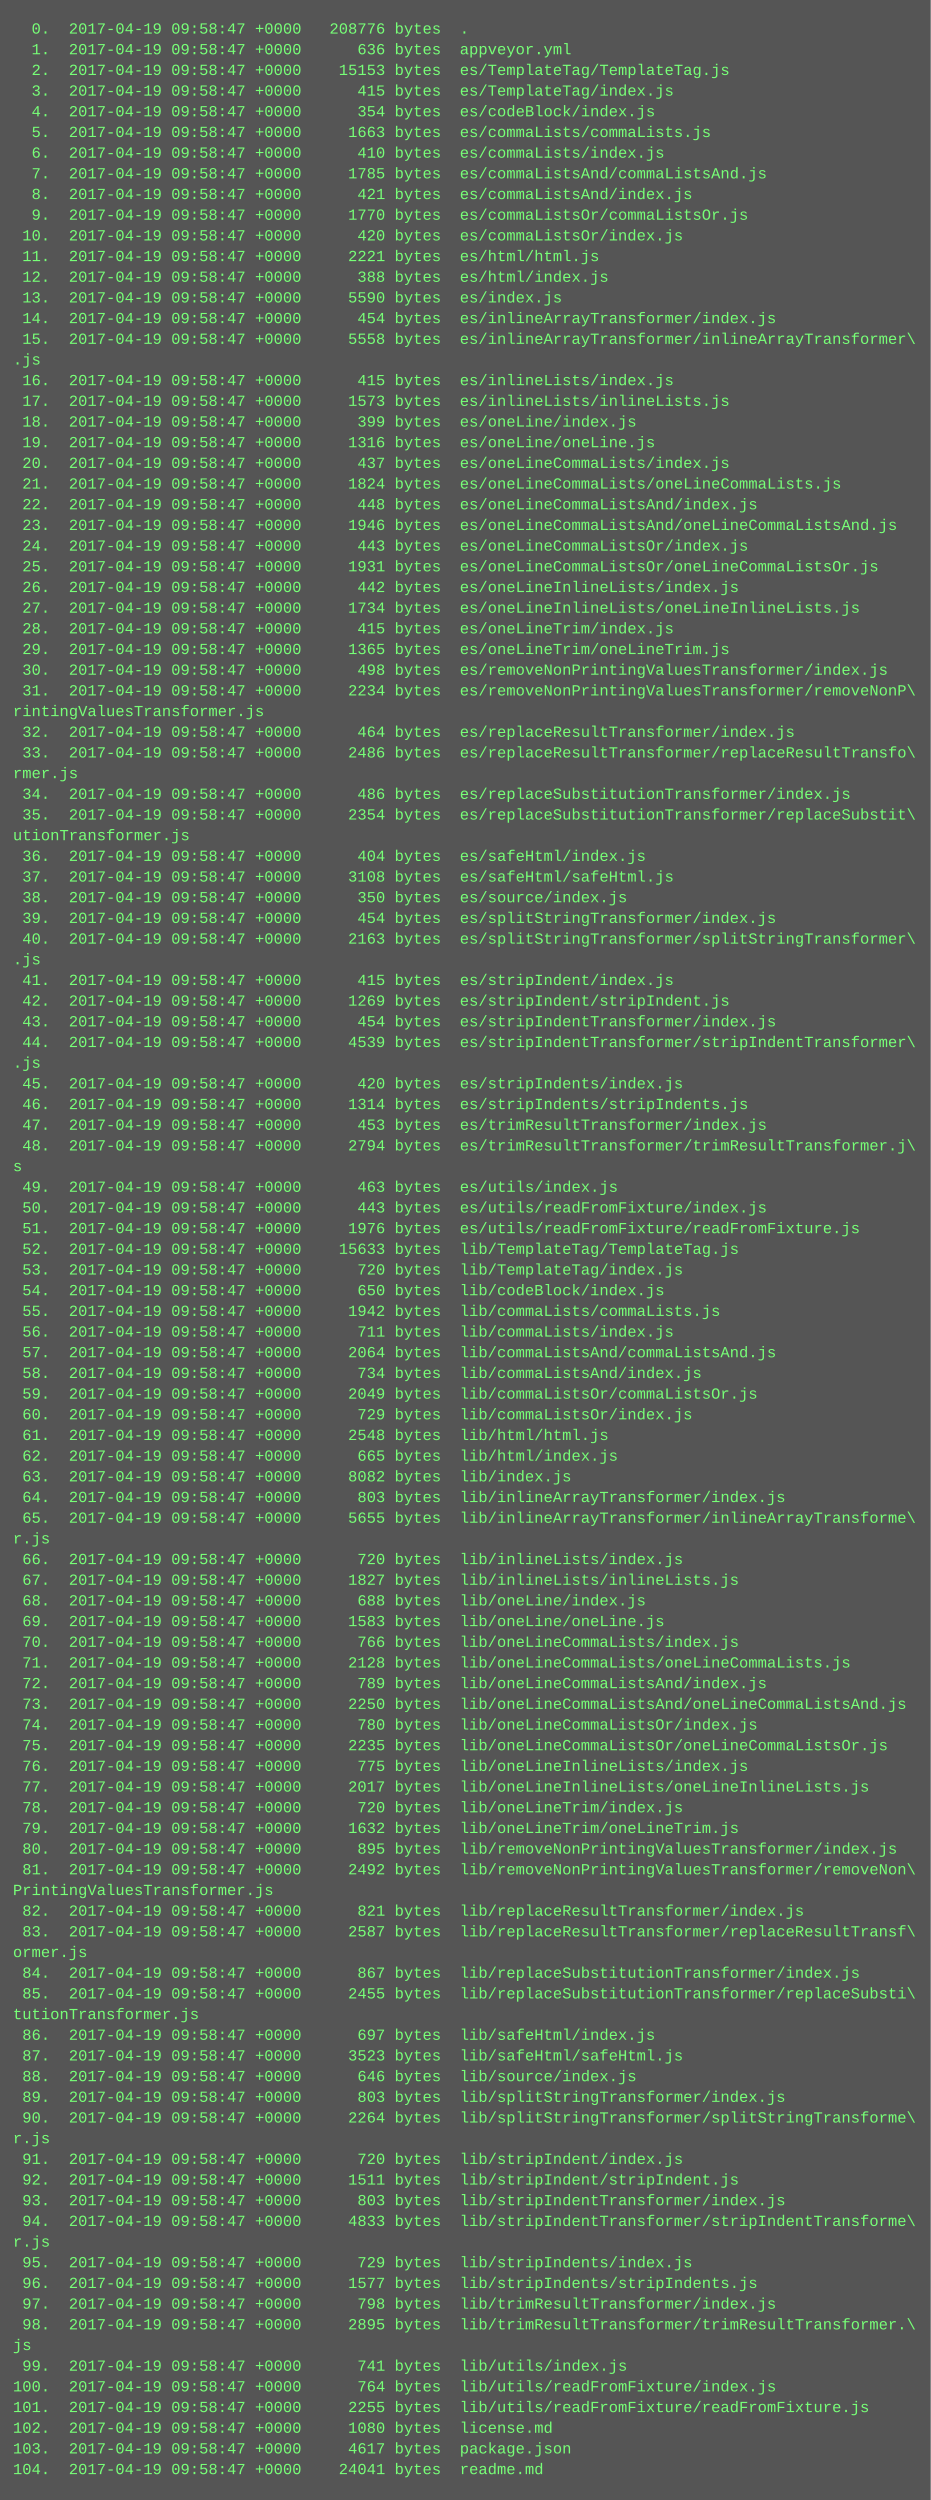
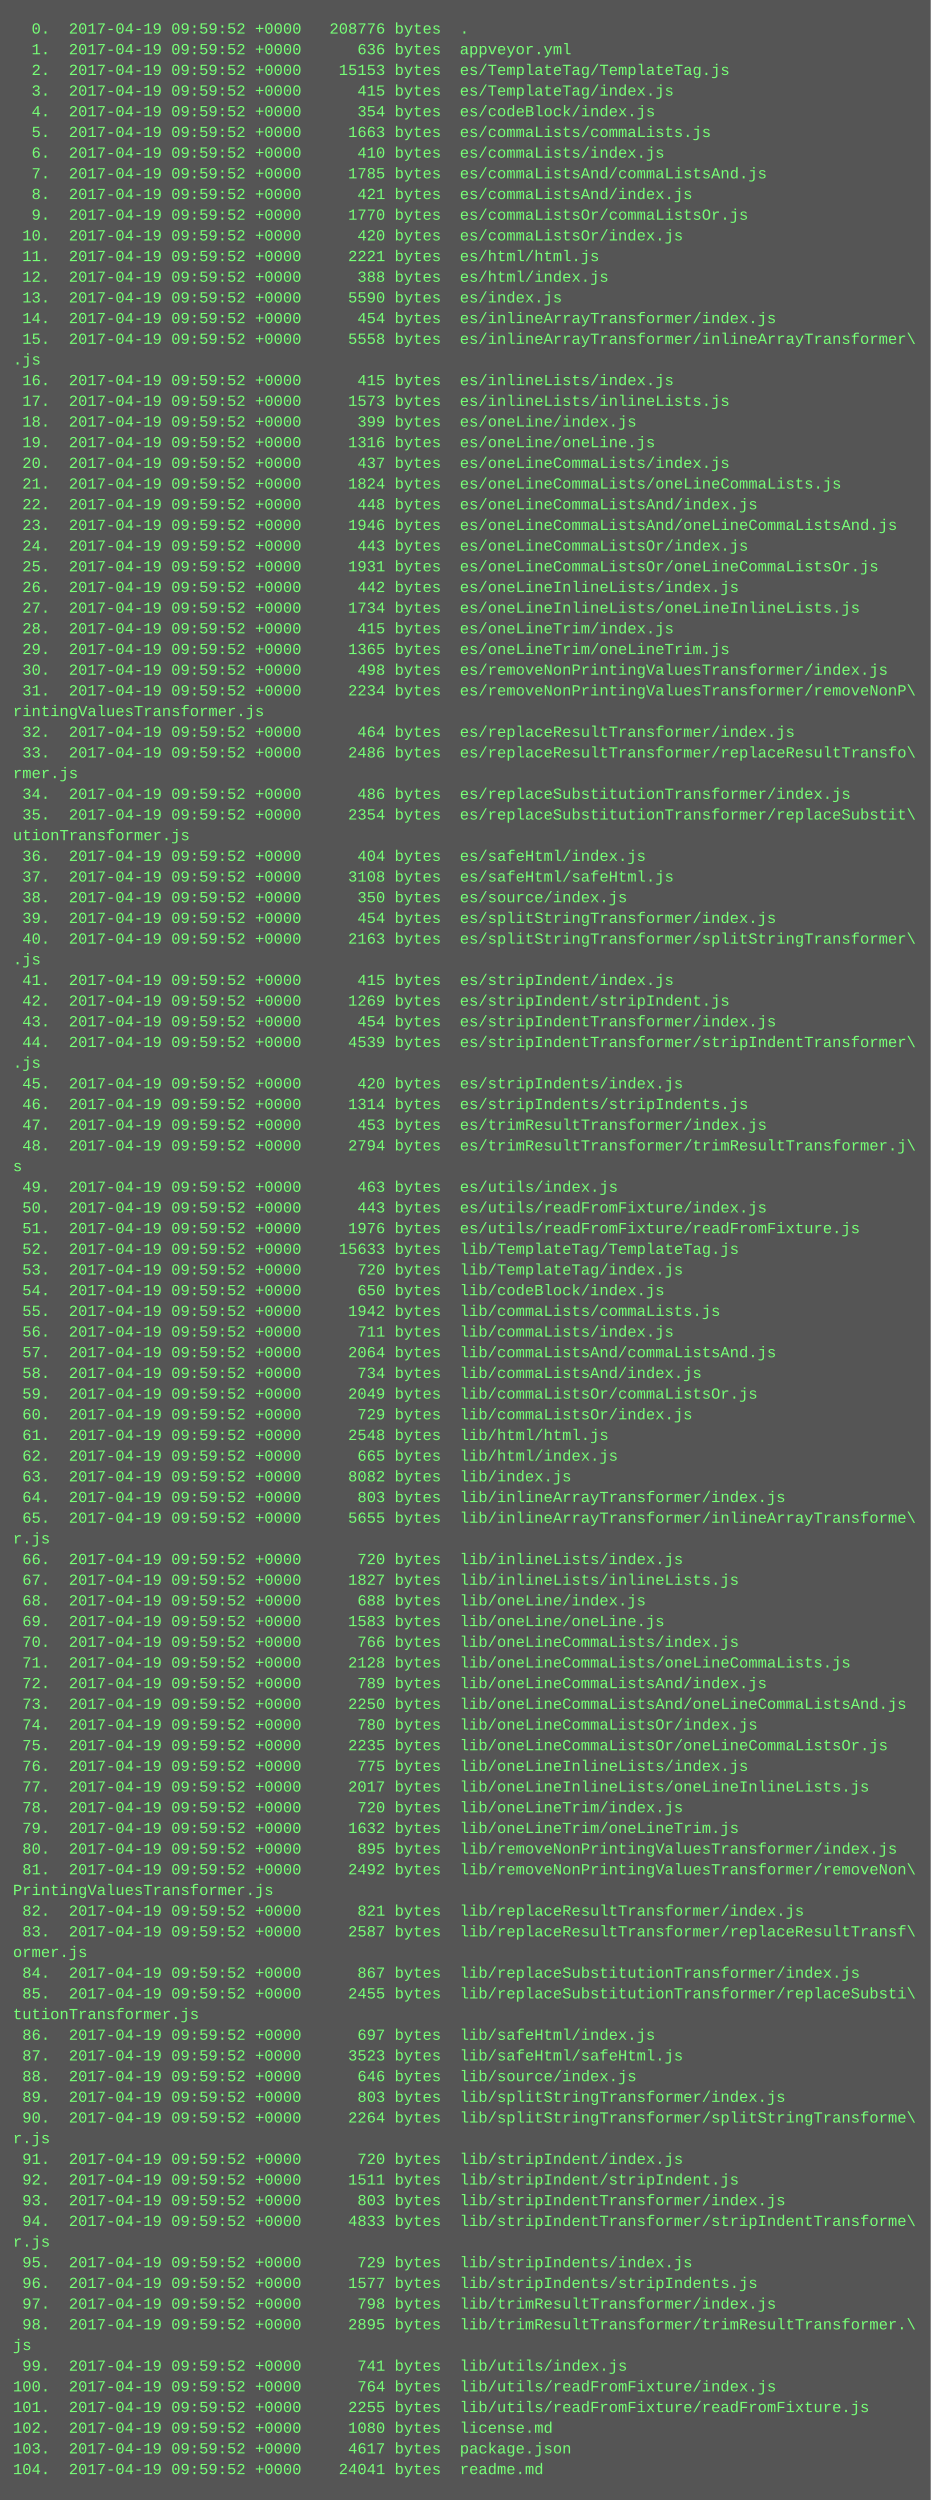
<svg xmlns="http://www.w3.org/2000/svg" height="1934" width="720">
  <rect height="1934" fill="#555" width="720" />
  <text fill="#7f7" font-family="Courier New" font-size="12" xml:space="preserve">
-     <tspan x="10" y="26">  0.  2017-04-19 09:58:47 +0000   208776 bytes  .</tspan>
-     <tspan x="10" y="42">  1.  2017-04-19 09:58:47 +0000      636 bytes  appveyor.yml</tspan>
-     <tspan x="10" y="58">  2.  2017-04-19 09:58:47 +0000    15153 bytes  es/TemplateTag/TemplateTag.js</tspan>
-     <tspan x="10" y="74">  3.  2017-04-19 09:58:47 +0000      415 bytes  es/TemplateTag/index.js</tspan>
-     <tspan x="10" y="90">  4.  2017-04-19 09:58:47 +0000      354 bytes  es/codeBlock/index.js</tspan>
-     <tspan x="10" y="106">  5.  2017-04-19 09:58:47 +0000     1663 bytes  es/commaLists/commaLists.js</tspan>
-     <tspan x="10" y="122">  6.  2017-04-19 09:58:47 +0000      410 bytes  es/commaLists/index.js</tspan>
-     <tspan x="10" y="138">  7.  2017-04-19 09:58:47 +0000     1785 bytes  es/commaListsAnd/commaListsAnd.js</tspan>
-     <tspan x="10" y="154">  8.  2017-04-19 09:58:47 +0000      421 bytes  es/commaListsAnd/index.js</tspan>
-     <tspan x="10" y="170">  9.  2017-04-19 09:58:47 +0000     1770 bytes  es/commaListsOr/commaListsOr.js</tspan>
-     <tspan x="10" y="186"> 10.  2017-04-19 09:58:47 +0000      420 bytes  es/commaListsOr/index.js</tspan>
-     <tspan x="10" y="202"> 11.  2017-04-19 09:58:47 +0000     2221 bytes  es/html/html.js</tspan>
-     <tspan x="10" y="218"> 12.  2017-04-19 09:58:47 +0000      388 bytes  es/html/index.js</tspan>
-     <tspan x="10" y="234"> 13.  2017-04-19 09:58:47 +0000     5590 bytes  es/index.js</tspan>
-     <tspan x="10" y="250"> 14.  2017-04-19 09:58:47 +0000      454 bytes  es/inlineArrayTransformer/index.js</tspan>
-     <tspan x="10" y="266"> 15.  2017-04-19 09:58:47 +0000     5558 bytes  es/inlineArrayTransformer/inlineArrayTransformer\</tspan>
+     <tspan x="10" y="26">  0.  2017-04-19 09:59:52 +0000   208776 bytes  .</tspan>
+     <tspan x="10" y="42">  1.  2017-04-19 09:59:52 +0000      636 bytes  appveyor.yml</tspan>
+     <tspan x="10" y="58">  2.  2017-04-19 09:59:52 +0000    15153 bytes  es/TemplateTag/TemplateTag.js</tspan>
+     <tspan x="10" y="74">  3.  2017-04-19 09:59:52 +0000      415 bytes  es/TemplateTag/index.js</tspan>
+     <tspan x="10" y="90">  4.  2017-04-19 09:59:52 +0000      354 bytes  es/codeBlock/index.js</tspan>
+     <tspan x="10" y="106">  5.  2017-04-19 09:59:52 +0000     1663 bytes  es/commaLists/commaLists.js</tspan>
+     <tspan x="10" y="122">  6.  2017-04-19 09:59:52 +0000      410 bytes  es/commaLists/index.js</tspan>
+     <tspan x="10" y="138">  7.  2017-04-19 09:59:52 +0000     1785 bytes  es/commaListsAnd/commaListsAnd.js</tspan>
+     <tspan x="10" y="154">  8.  2017-04-19 09:59:52 +0000      421 bytes  es/commaListsAnd/index.js</tspan>
+     <tspan x="10" y="170">  9.  2017-04-19 09:59:52 +0000     1770 bytes  es/commaListsOr/commaListsOr.js</tspan>
+     <tspan x="10" y="186"> 10.  2017-04-19 09:59:52 +0000      420 bytes  es/commaListsOr/index.js</tspan>
+     <tspan x="10" y="202"> 11.  2017-04-19 09:59:52 +0000     2221 bytes  es/html/html.js</tspan>
+     <tspan x="10" y="218"> 12.  2017-04-19 09:59:52 +0000      388 bytes  es/html/index.js</tspan>
+     <tspan x="10" y="234"> 13.  2017-04-19 09:59:52 +0000     5590 bytes  es/index.js</tspan>
+     <tspan x="10" y="250"> 14.  2017-04-19 09:59:52 +0000      454 bytes  es/inlineArrayTransformer/index.js</tspan>
+     <tspan x="10" y="266"> 15.  2017-04-19 09:59:52 +0000     5558 bytes  es/inlineArrayTransformer/inlineArrayTransformer\</tspan>
    <tspan x="10" y="282">.js</tspan>
-     <tspan x="10" y="298"> 16.  2017-04-19 09:58:47 +0000      415 bytes  es/inlineLists/index.js</tspan>
-     <tspan x="10" y="314"> 17.  2017-04-19 09:58:47 +0000     1573 bytes  es/inlineLists/inlineLists.js</tspan>
-     <tspan x="10" y="330"> 18.  2017-04-19 09:58:47 +0000      399 bytes  es/oneLine/index.js</tspan>
-     <tspan x="10" y="346"> 19.  2017-04-19 09:58:47 +0000     1316 bytes  es/oneLine/oneLine.js</tspan>
-     <tspan x="10" y="362"> 20.  2017-04-19 09:58:47 +0000      437 bytes  es/oneLineCommaLists/index.js</tspan>
-     <tspan x="10" y="378"> 21.  2017-04-19 09:58:47 +0000     1824 bytes  es/oneLineCommaLists/oneLineCommaLists.js</tspan>
-     <tspan x="10" y="394"> 22.  2017-04-19 09:58:47 +0000      448 bytes  es/oneLineCommaListsAnd/index.js</tspan>
-     <tspan x="10" y="410"> 23.  2017-04-19 09:58:47 +0000     1946 bytes  es/oneLineCommaListsAnd/oneLineCommaListsAnd.js</tspan>
-     <tspan x="10" y="426"> 24.  2017-04-19 09:58:47 +0000      443 bytes  es/oneLineCommaListsOr/index.js</tspan>
-     <tspan x="10" y="442"> 25.  2017-04-19 09:58:47 +0000     1931 bytes  es/oneLineCommaListsOr/oneLineCommaListsOr.js</tspan>
-     <tspan x="10" y="458"> 26.  2017-04-19 09:58:47 +0000      442 bytes  es/oneLineInlineLists/index.js</tspan>
-     <tspan x="10" y="474"> 27.  2017-04-19 09:58:47 +0000     1734 bytes  es/oneLineInlineLists/oneLineInlineLists.js</tspan>
-     <tspan x="10" y="490"> 28.  2017-04-19 09:58:47 +0000      415 bytes  es/oneLineTrim/index.js</tspan>
-     <tspan x="10" y="506"> 29.  2017-04-19 09:58:47 +0000     1365 bytes  es/oneLineTrim/oneLineTrim.js</tspan>
-     <tspan x="10" y="522"> 30.  2017-04-19 09:58:47 +0000      498 bytes  es/removeNonPrintingValuesTransformer/index.js</tspan>
-     <tspan x="10" y="538"> 31.  2017-04-19 09:58:47 +0000     2234 bytes  es/removeNonPrintingValuesTransformer/removeNonP\</tspan>
+     <tspan x="10" y="298"> 16.  2017-04-19 09:59:52 +0000      415 bytes  es/inlineLists/index.js</tspan>
+     <tspan x="10" y="314"> 17.  2017-04-19 09:59:52 +0000     1573 bytes  es/inlineLists/inlineLists.js</tspan>
+     <tspan x="10" y="330"> 18.  2017-04-19 09:59:52 +0000      399 bytes  es/oneLine/index.js</tspan>
+     <tspan x="10" y="346"> 19.  2017-04-19 09:59:52 +0000     1316 bytes  es/oneLine/oneLine.js</tspan>
+     <tspan x="10" y="362"> 20.  2017-04-19 09:59:52 +0000      437 bytes  es/oneLineCommaLists/index.js</tspan>
+     <tspan x="10" y="378"> 21.  2017-04-19 09:59:52 +0000     1824 bytes  es/oneLineCommaLists/oneLineCommaLists.js</tspan>
+     <tspan x="10" y="394"> 22.  2017-04-19 09:59:52 +0000      448 bytes  es/oneLineCommaListsAnd/index.js</tspan>
+     <tspan x="10" y="410"> 23.  2017-04-19 09:59:52 +0000     1946 bytes  es/oneLineCommaListsAnd/oneLineCommaListsAnd.js</tspan>
+     <tspan x="10" y="426"> 24.  2017-04-19 09:59:52 +0000      443 bytes  es/oneLineCommaListsOr/index.js</tspan>
+     <tspan x="10" y="442"> 25.  2017-04-19 09:59:52 +0000     1931 bytes  es/oneLineCommaListsOr/oneLineCommaListsOr.js</tspan>
+     <tspan x="10" y="458"> 26.  2017-04-19 09:59:52 +0000      442 bytes  es/oneLineInlineLists/index.js</tspan>
+     <tspan x="10" y="474"> 27.  2017-04-19 09:59:52 +0000     1734 bytes  es/oneLineInlineLists/oneLineInlineLists.js</tspan>
+     <tspan x="10" y="490"> 28.  2017-04-19 09:59:52 +0000      415 bytes  es/oneLineTrim/index.js</tspan>
+     <tspan x="10" y="506"> 29.  2017-04-19 09:59:52 +0000     1365 bytes  es/oneLineTrim/oneLineTrim.js</tspan>
+     <tspan x="10" y="522"> 30.  2017-04-19 09:59:52 +0000      498 bytes  es/removeNonPrintingValuesTransformer/index.js</tspan>
+     <tspan x="10" y="538"> 31.  2017-04-19 09:59:52 +0000     2234 bytes  es/removeNonPrintingValuesTransformer/removeNonP\</tspan>
    <tspan x="10" y="554">rintingValuesTransformer.js</tspan>
-     <tspan x="10" y="570"> 32.  2017-04-19 09:58:47 +0000      464 bytes  es/replaceResultTransformer/index.js</tspan>
-     <tspan x="10" y="586"> 33.  2017-04-19 09:58:47 +0000     2486 bytes  es/replaceResultTransformer/replaceResultTransfo\</tspan>
+     <tspan x="10" y="570"> 32.  2017-04-19 09:59:52 +0000      464 bytes  es/replaceResultTransformer/index.js</tspan>
+     <tspan x="10" y="586"> 33.  2017-04-19 09:59:52 +0000     2486 bytes  es/replaceResultTransformer/replaceResultTransfo\</tspan>
    <tspan x="10" y="602">rmer.js</tspan>
-     <tspan x="10" y="618"> 34.  2017-04-19 09:58:47 +0000      486 bytes  es/replaceSubstitutionTransformer/index.js</tspan>
-     <tspan x="10" y="634"> 35.  2017-04-19 09:58:47 +0000     2354 bytes  es/replaceSubstitutionTransformer/replaceSubstit\</tspan>
+     <tspan x="10" y="618"> 34.  2017-04-19 09:59:52 +0000      486 bytes  es/replaceSubstitutionTransformer/index.js</tspan>
+     <tspan x="10" y="634"> 35.  2017-04-19 09:59:52 +0000     2354 bytes  es/replaceSubstitutionTransformer/replaceSubstit\</tspan>
    <tspan x="10" y="650">utionTransformer.js</tspan>
-     <tspan x="10" y="666"> 36.  2017-04-19 09:58:47 +0000      404 bytes  es/safeHtml/index.js</tspan>
-     <tspan x="10" y="682"> 37.  2017-04-19 09:58:47 +0000     3108 bytes  es/safeHtml/safeHtml.js</tspan>
-     <tspan x="10" y="698"> 38.  2017-04-19 09:58:47 +0000      350 bytes  es/source/index.js</tspan>
-     <tspan x="10" y="714"> 39.  2017-04-19 09:58:47 +0000      454 bytes  es/splitStringTransformer/index.js</tspan>
-     <tspan x="10" y="730"> 40.  2017-04-19 09:58:47 +0000     2163 bytes  es/splitStringTransformer/splitStringTransformer\</tspan>
+     <tspan x="10" y="666"> 36.  2017-04-19 09:59:52 +0000      404 bytes  es/safeHtml/index.js</tspan>
+     <tspan x="10" y="682"> 37.  2017-04-19 09:59:52 +0000     3108 bytes  es/safeHtml/safeHtml.js</tspan>
+     <tspan x="10" y="698"> 38.  2017-04-19 09:59:52 +0000      350 bytes  es/source/index.js</tspan>
+     <tspan x="10" y="714"> 39.  2017-04-19 09:59:52 +0000      454 bytes  es/splitStringTransformer/index.js</tspan>
+     <tspan x="10" y="730"> 40.  2017-04-19 09:59:52 +0000     2163 bytes  es/splitStringTransformer/splitStringTransformer\</tspan>
    <tspan x="10" y="746">.js</tspan>
-     <tspan x="10" y="762"> 41.  2017-04-19 09:58:47 +0000      415 bytes  es/stripIndent/index.js</tspan>
-     <tspan x="10" y="778"> 42.  2017-04-19 09:58:47 +0000     1269 bytes  es/stripIndent/stripIndent.js</tspan>
-     <tspan x="10" y="794"> 43.  2017-04-19 09:58:47 +0000      454 bytes  es/stripIndentTransformer/index.js</tspan>
-     <tspan x="10" y="810"> 44.  2017-04-19 09:58:47 +0000     4539 bytes  es/stripIndentTransformer/stripIndentTransformer\</tspan>
+     <tspan x="10" y="762"> 41.  2017-04-19 09:59:52 +0000      415 bytes  es/stripIndent/index.js</tspan>
+     <tspan x="10" y="778"> 42.  2017-04-19 09:59:52 +0000     1269 bytes  es/stripIndent/stripIndent.js</tspan>
+     <tspan x="10" y="794"> 43.  2017-04-19 09:59:52 +0000      454 bytes  es/stripIndentTransformer/index.js</tspan>
+     <tspan x="10" y="810"> 44.  2017-04-19 09:59:52 +0000     4539 bytes  es/stripIndentTransformer/stripIndentTransformer\</tspan>
    <tspan x="10" y="826">.js</tspan>
-     <tspan x="10" y="842"> 45.  2017-04-19 09:58:47 +0000      420 bytes  es/stripIndents/index.js</tspan>
-     <tspan x="10" y="858"> 46.  2017-04-19 09:58:47 +0000     1314 bytes  es/stripIndents/stripIndents.js</tspan>
-     <tspan x="10" y="874"> 47.  2017-04-19 09:58:47 +0000      453 bytes  es/trimResultTransformer/index.js</tspan>
-     <tspan x="10" y="890"> 48.  2017-04-19 09:58:47 +0000     2794 bytes  es/trimResultTransformer/trimResultTransformer.j\</tspan>
+     <tspan x="10" y="842"> 45.  2017-04-19 09:59:52 +0000      420 bytes  es/stripIndents/index.js</tspan>
+     <tspan x="10" y="858"> 46.  2017-04-19 09:59:52 +0000     1314 bytes  es/stripIndents/stripIndents.js</tspan>
+     <tspan x="10" y="874"> 47.  2017-04-19 09:59:52 +0000      453 bytes  es/trimResultTransformer/index.js</tspan>
+     <tspan x="10" y="890"> 48.  2017-04-19 09:59:52 +0000     2794 bytes  es/trimResultTransformer/trimResultTransformer.j\</tspan>
    <tspan x="10" y="906">s</tspan>
-     <tspan x="10" y="922"> 49.  2017-04-19 09:58:47 +0000      463 bytes  es/utils/index.js</tspan>
-     <tspan x="10" y="938"> 50.  2017-04-19 09:58:47 +0000      443 bytes  es/utils/readFromFixture/index.js</tspan>
-     <tspan x="10" y="954"> 51.  2017-04-19 09:58:47 +0000     1976 bytes  es/utils/readFromFixture/readFromFixture.js</tspan>
-     <tspan x="10" y="970"> 52.  2017-04-19 09:58:47 +0000    15633 bytes  lib/TemplateTag/TemplateTag.js</tspan>
-     <tspan x="10" y="986"> 53.  2017-04-19 09:58:47 +0000      720 bytes  lib/TemplateTag/index.js</tspan>
-     <tspan x="10" y="1002"> 54.  2017-04-19 09:58:47 +0000      650 bytes  lib/codeBlock/index.js</tspan>
-     <tspan x="10" y="1018"> 55.  2017-04-19 09:58:47 +0000     1942 bytes  lib/commaLists/commaLists.js</tspan>
-     <tspan x="10" y="1034"> 56.  2017-04-19 09:58:47 +0000      711 bytes  lib/commaLists/index.js</tspan>
-     <tspan x="10" y="1050"> 57.  2017-04-19 09:58:47 +0000     2064 bytes  lib/commaListsAnd/commaListsAnd.js</tspan>
-     <tspan x="10" y="1066"> 58.  2017-04-19 09:58:47 +0000      734 bytes  lib/commaListsAnd/index.js</tspan>
-     <tspan x="10" y="1082"> 59.  2017-04-19 09:58:47 +0000     2049 bytes  lib/commaListsOr/commaListsOr.js</tspan>
-     <tspan x="10" y="1098"> 60.  2017-04-19 09:58:47 +0000      729 bytes  lib/commaListsOr/index.js</tspan>
-     <tspan x="10" y="1114"> 61.  2017-04-19 09:58:47 +0000     2548 bytes  lib/html/html.js</tspan>
-     <tspan x="10" y="1130"> 62.  2017-04-19 09:58:47 +0000      665 bytes  lib/html/index.js</tspan>
-     <tspan x="10" y="1146"> 63.  2017-04-19 09:58:47 +0000     8082 bytes  lib/index.js</tspan>
-     <tspan x="10" y="1162"> 64.  2017-04-19 09:58:47 +0000      803 bytes  lib/inlineArrayTransformer/index.js</tspan>
-     <tspan x="10" y="1178"> 65.  2017-04-19 09:58:47 +0000     5655 bytes  lib/inlineArrayTransformer/inlineArrayTransforme\</tspan>
+     <tspan x="10" y="922"> 49.  2017-04-19 09:59:52 +0000      463 bytes  es/utils/index.js</tspan>
+     <tspan x="10" y="938"> 50.  2017-04-19 09:59:52 +0000      443 bytes  es/utils/readFromFixture/index.js</tspan>
+     <tspan x="10" y="954"> 51.  2017-04-19 09:59:52 +0000     1976 bytes  es/utils/readFromFixture/readFromFixture.js</tspan>
+     <tspan x="10" y="970"> 52.  2017-04-19 09:59:52 +0000    15633 bytes  lib/TemplateTag/TemplateTag.js</tspan>
+     <tspan x="10" y="986"> 53.  2017-04-19 09:59:52 +0000      720 bytes  lib/TemplateTag/index.js</tspan>
+     <tspan x="10" y="1002"> 54.  2017-04-19 09:59:52 +0000      650 bytes  lib/codeBlock/index.js</tspan>
+     <tspan x="10" y="1018"> 55.  2017-04-19 09:59:52 +0000     1942 bytes  lib/commaLists/commaLists.js</tspan>
+     <tspan x="10" y="1034"> 56.  2017-04-19 09:59:52 +0000      711 bytes  lib/commaLists/index.js</tspan>
+     <tspan x="10" y="1050"> 57.  2017-04-19 09:59:52 +0000     2064 bytes  lib/commaListsAnd/commaListsAnd.js</tspan>
+     <tspan x="10" y="1066"> 58.  2017-04-19 09:59:52 +0000      734 bytes  lib/commaListsAnd/index.js</tspan>
+     <tspan x="10" y="1082"> 59.  2017-04-19 09:59:52 +0000     2049 bytes  lib/commaListsOr/commaListsOr.js</tspan>
+     <tspan x="10" y="1098"> 60.  2017-04-19 09:59:52 +0000      729 bytes  lib/commaListsOr/index.js</tspan>
+     <tspan x="10" y="1114"> 61.  2017-04-19 09:59:52 +0000     2548 bytes  lib/html/html.js</tspan>
+     <tspan x="10" y="1130"> 62.  2017-04-19 09:59:52 +0000      665 bytes  lib/html/index.js</tspan>
+     <tspan x="10" y="1146"> 63.  2017-04-19 09:59:52 +0000     8082 bytes  lib/index.js</tspan>
+     <tspan x="10" y="1162"> 64.  2017-04-19 09:59:52 +0000      803 bytes  lib/inlineArrayTransformer/index.js</tspan>
+     <tspan x="10" y="1178"> 65.  2017-04-19 09:59:52 +0000     5655 bytes  lib/inlineArrayTransformer/inlineArrayTransforme\</tspan>
    <tspan x="10" y="1194">r.js</tspan>
-     <tspan x="10" y="1210"> 66.  2017-04-19 09:58:47 +0000      720 bytes  lib/inlineLists/index.js</tspan>
-     <tspan x="10" y="1226"> 67.  2017-04-19 09:58:47 +0000     1827 bytes  lib/inlineLists/inlineLists.js</tspan>
-     <tspan x="10" y="1242"> 68.  2017-04-19 09:58:47 +0000      688 bytes  lib/oneLine/index.js</tspan>
-     <tspan x="10" y="1258"> 69.  2017-04-19 09:58:47 +0000     1583 bytes  lib/oneLine/oneLine.js</tspan>
-     <tspan x="10" y="1274"> 70.  2017-04-19 09:58:47 +0000      766 bytes  lib/oneLineCommaLists/index.js</tspan>
-     <tspan x="10" y="1290"> 71.  2017-04-19 09:58:47 +0000     2128 bytes  lib/oneLineCommaLists/oneLineCommaLists.js</tspan>
-     <tspan x="10" y="1306"> 72.  2017-04-19 09:58:47 +0000      789 bytes  lib/oneLineCommaListsAnd/index.js</tspan>
-     <tspan x="10" y="1322"> 73.  2017-04-19 09:58:47 +0000     2250 bytes  lib/oneLineCommaListsAnd/oneLineCommaListsAnd.js</tspan>
-     <tspan x="10" y="1338"> 74.  2017-04-19 09:58:47 +0000      780 bytes  lib/oneLineCommaListsOr/index.js</tspan>
-     <tspan x="10" y="1354"> 75.  2017-04-19 09:58:47 +0000     2235 bytes  lib/oneLineCommaListsOr/oneLineCommaListsOr.js</tspan>
-     <tspan x="10" y="1370"> 76.  2017-04-19 09:58:47 +0000      775 bytes  lib/oneLineInlineLists/index.js</tspan>
-     <tspan x="10" y="1386"> 77.  2017-04-19 09:58:47 +0000     2017 bytes  lib/oneLineInlineLists/oneLineInlineLists.js</tspan>
-     <tspan x="10" y="1402"> 78.  2017-04-19 09:58:47 +0000      720 bytes  lib/oneLineTrim/index.js</tspan>
-     <tspan x="10" y="1418"> 79.  2017-04-19 09:58:47 +0000     1632 bytes  lib/oneLineTrim/oneLineTrim.js</tspan>
-     <tspan x="10" y="1434"> 80.  2017-04-19 09:58:47 +0000      895 bytes  lib/removeNonPrintingValuesTransformer/index.js</tspan>
-     <tspan x="10" y="1450"> 81.  2017-04-19 09:58:47 +0000     2492 bytes  lib/removeNonPrintingValuesTransformer/removeNon\</tspan>
+     <tspan x="10" y="1210"> 66.  2017-04-19 09:59:52 +0000      720 bytes  lib/inlineLists/index.js</tspan>
+     <tspan x="10" y="1226"> 67.  2017-04-19 09:59:52 +0000     1827 bytes  lib/inlineLists/inlineLists.js</tspan>
+     <tspan x="10" y="1242"> 68.  2017-04-19 09:59:52 +0000      688 bytes  lib/oneLine/index.js</tspan>
+     <tspan x="10" y="1258"> 69.  2017-04-19 09:59:52 +0000     1583 bytes  lib/oneLine/oneLine.js</tspan>
+     <tspan x="10" y="1274"> 70.  2017-04-19 09:59:52 +0000      766 bytes  lib/oneLineCommaLists/index.js</tspan>
+     <tspan x="10" y="1290"> 71.  2017-04-19 09:59:52 +0000     2128 bytes  lib/oneLineCommaLists/oneLineCommaLists.js</tspan>
+     <tspan x="10" y="1306"> 72.  2017-04-19 09:59:52 +0000      789 bytes  lib/oneLineCommaListsAnd/index.js</tspan>
+     <tspan x="10" y="1322"> 73.  2017-04-19 09:59:52 +0000     2250 bytes  lib/oneLineCommaListsAnd/oneLineCommaListsAnd.js</tspan>
+     <tspan x="10" y="1338"> 74.  2017-04-19 09:59:52 +0000      780 bytes  lib/oneLineCommaListsOr/index.js</tspan>
+     <tspan x="10" y="1354"> 75.  2017-04-19 09:59:52 +0000     2235 bytes  lib/oneLineCommaListsOr/oneLineCommaListsOr.js</tspan>
+     <tspan x="10" y="1370"> 76.  2017-04-19 09:59:52 +0000      775 bytes  lib/oneLineInlineLists/index.js</tspan>
+     <tspan x="10" y="1386"> 77.  2017-04-19 09:59:52 +0000     2017 bytes  lib/oneLineInlineLists/oneLineInlineLists.js</tspan>
+     <tspan x="10" y="1402"> 78.  2017-04-19 09:59:52 +0000      720 bytes  lib/oneLineTrim/index.js</tspan>
+     <tspan x="10" y="1418"> 79.  2017-04-19 09:59:52 +0000     1632 bytes  lib/oneLineTrim/oneLineTrim.js</tspan>
+     <tspan x="10" y="1434"> 80.  2017-04-19 09:59:52 +0000      895 bytes  lib/removeNonPrintingValuesTransformer/index.js</tspan>
+     <tspan x="10" y="1450"> 81.  2017-04-19 09:59:52 +0000     2492 bytes  lib/removeNonPrintingValuesTransformer/removeNon\</tspan>
    <tspan x="10" y="1466">PrintingValuesTransformer.js</tspan>
-     <tspan x="10" y="1482"> 82.  2017-04-19 09:58:47 +0000      821 bytes  lib/replaceResultTransformer/index.js</tspan>
-     <tspan x="10" y="1498"> 83.  2017-04-19 09:58:47 +0000     2587 bytes  lib/replaceResultTransformer/replaceResultTransf\</tspan>
+     <tspan x="10" y="1482"> 82.  2017-04-19 09:59:52 +0000      821 bytes  lib/replaceResultTransformer/index.js</tspan>
+     <tspan x="10" y="1498"> 83.  2017-04-19 09:59:52 +0000     2587 bytes  lib/replaceResultTransformer/replaceResultTransf\</tspan>
    <tspan x="10" y="1514">ormer.js</tspan>
-     <tspan x="10" y="1530"> 84.  2017-04-19 09:58:47 +0000      867 bytes  lib/replaceSubstitutionTransformer/index.js</tspan>
-     <tspan x="10" y="1546"> 85.  2017-04-19 09:58:47 +0000     2455 bytes  lib/replaceSubstitutionTransformer/replaceSubsti\</tspan>
+     <tspan x="10" y="1530"> 84.  2017-04-19 09:59:52 +0000      867 bytes  lib/replaceSubstitutionTransformer/index.js</tspan>
+     <tspan x="10" y="1546"> 85.  2017-04-19 09:59:52 +0000     2455 bytes  lib/replaceSubstitutionTransformer/replaceSubsti\</tspan>
    <tspan x="10" y="1562">tutionTransformer.js</tspan>
-     <tspan x="10" y="1578"> 86.  2017-04-19 09:58:47 +0000      697 bytes  lib/safeHtml/index.js</tspan>
-     <tspan x="10" y="1594"> 87.  2017-04-19 09:58:47 +0000     3523 bytes  lib/safeHtml/safeHtml.js</tspan>
-     <tspan x="10" y="1610"> 88.  2017-04-19 09:58:47 +0000      646 bytes  lib/source/index.js</tspan>
-     <tspan x="10" y="1626"> 89.  2017-04-19 09:58:47 +0000      803 bytes  lib/splitStringTransformer/index.js</tspan>
-     <tspan x="10" y="1642"> 90.  2017-04-19 09:58:47 +0000     2264 bytes  lib/splitStringTransformer/splitStringTransforme\</tspan>
+     <tspan x="10" y="1578"> 86.  2017-04-19 09:59:52 +0000      697 bytes  lib/safeHtml/index.js</tspan>
+     <tspan x="10" y="1594"> 87.  2017-04-19 09:59:52 +0000     3523 bytes  lib/safeHtml/safeHtml.js</tspan>
+     <tspan x="10" y="1610"> 88.  2017-04-19 09:59:52 +0000      646 bytes  lib/source/index.js</tspan>
+     <tspan x="10" y="1626"> 89.  2017-04-19 09:59:52 +0000      803 bytes  lib/splitStringTransformer/index.js</tspan>
+     <tspan x="10" y="1642"> 90.  2017-04-19 09:59:52 +0000     2264 bytes  lib/splitStringTransformer/splitStringTransforme\</tspan>
    <tspan x="10" y="1658">r.js</tspan>
-     <tspan x="10" y="1674"> 91.  2017-04-19 09:58:47 +0000      720 bytes  lib/stripIndent/index.js</tspan>
-     <tspan x="10" y="1690"> 92.  2017-04-19 09:58:47 +0000     1511 bytes  lib/stripIndent/stripIndent.js</tspan>
-     <tspan x="10" y="1706"> 93.  2017-04-19 09:58:47 +0000      803 bytes  lib/stripIndentTransformer/index.js</tspan>
-     <tspan x="10" y="1722"> 94.  2017-04-19 09:58:47 +0000     4833 bytes  lib/stripIndentTransformer/stripIndentTransforme\</tspan>
+     <tspan x="10" y="1674"> 91.  2017-04-19 09:59:52 +0000      720 bytes  lib/stripIndent/index.js</tspan>
+     <tspan x="10" y="1690"> 92.  2017-04-19 09:59:52 +0000     1511 bytes  lib/stripIndent/stripIndent.js</tspan>
+     <tspan x="10" y="1706"> 93.  2017-04-19 09:59:52 +0000      803 bytes  lib/stripIndentTransformer/index.js</tspan>
+     <tspan x="10" y="1722"> 94.  2017-04-19 09:59:52 +0000     4833 bytes  lib/stripIndentTransformer/stripIndentTransforme\</tspan>
    <tspan x="10" y="1738">r.js</tspan>
-     <tspan x="10" y="1754"> 95.  2017-04-19 09:58:47 +0000      729 bytes  lib/stripIndents/index.js</tspan>
-     <tspan x="10" y="1770"> 96.  2017-04-19 09:58:47 +0000     1577 bytes  lib/stripIndents/stripIndents.js</tspan>
-     <tspan x="10" y="1786"> 97.  2017-04-19 09:58:47 +0000      798 bytes  lib/trimResultTransformer/index.js</tspan>
-     <tspan x="10" y="1802"> 98.  2017-04-19 09:58:47 +0000     2895 bytes  lib/trimResultTransformer/trimResultTransformer.\</tspan>
+     <tspan x="10" y="1754"> 95.  2017-04-19 09:59:52 +0000      729 bytes  lib/stripIndents/index.js</tspan>
+     <tspan x="10" y="1770"> 96.  2017-04-19 09:59:52 +0000     1577 bytes  lib/stripIndents/stripIndents.js</tspan>
+     <tspan x="10" y="1786"> 97.  2017-04-19 09:59:52 +0000      798 bytes  lib/trimResultTransformer/index.js</tspan>
+     <tspan x="10" y="1802"> 98.  2017-04-19 09:59:52 +0000     2895 bytes  lib/trimResultTransformer/trimResultTransformer.\</tspan>
    <tspan x="10" y="1818">js</tspan>
-     <tspan x="10" y="1834"> 99.  2017-04-19 09:58:47 +0000      741 bytes  lib/utils/index.js</tspan>
-     <tspan x="10" y="1850">100.  2017-04-19 09:58:47 +0000      764 bytes  lib/utils/readFromFixture/index.js</tspan>
-     <tspan x="10" y="1866">101.  2017-04-19 09:58:47 +0000     2255 bytes  lib/utils/readFromFixture/readFromFixture.js</tspan>
-     <tspan x="10" y="1882">102.  2017-04-19 09:58:47 +0000     1080 bytes  license.md</tspan>
-     <tspan x="10" y="1898">103.  2017-04-19 09:58:47 +0000     4617 bytes  package.json</tspan>
-     <tspan x="10" y="1914">104.  2017-04-19 09:58:47 +0000    24041 bytes  readme.md</tspan>
+     <tspan x="10" y="1834"> 99.  2017-04-19 09:59:52 +0000      741 bytes  lib/utils/index.js</tspan>
+     <tspan x="10" y="1850">100.  2017-04-19 09:59:52 +0000      764 bytes  lib/utils/readFromFixture/index.js</tspan>
+     <tspan x="10" y="1866">101.  2017-04-19 09:59:52 +0000     2255 bytes  lib/utils/readFromFixture/readFromFixture.js</tspan>
+     <tspan x="10" y="1882">102.  2017-04-19 09:59:52 +0000     1080 bytes  license.md</tspan>
+     <tspan x="10" y="1898">103.  2017-04-19 09:59:52 +0000     4617 bytes  package.json</tspan>
+     <tspan x="10" y="1914">104.  2017-04-19 09:59:52 +0000    24041 bytes  readme.md</tspan>
  </text>
</svg>
